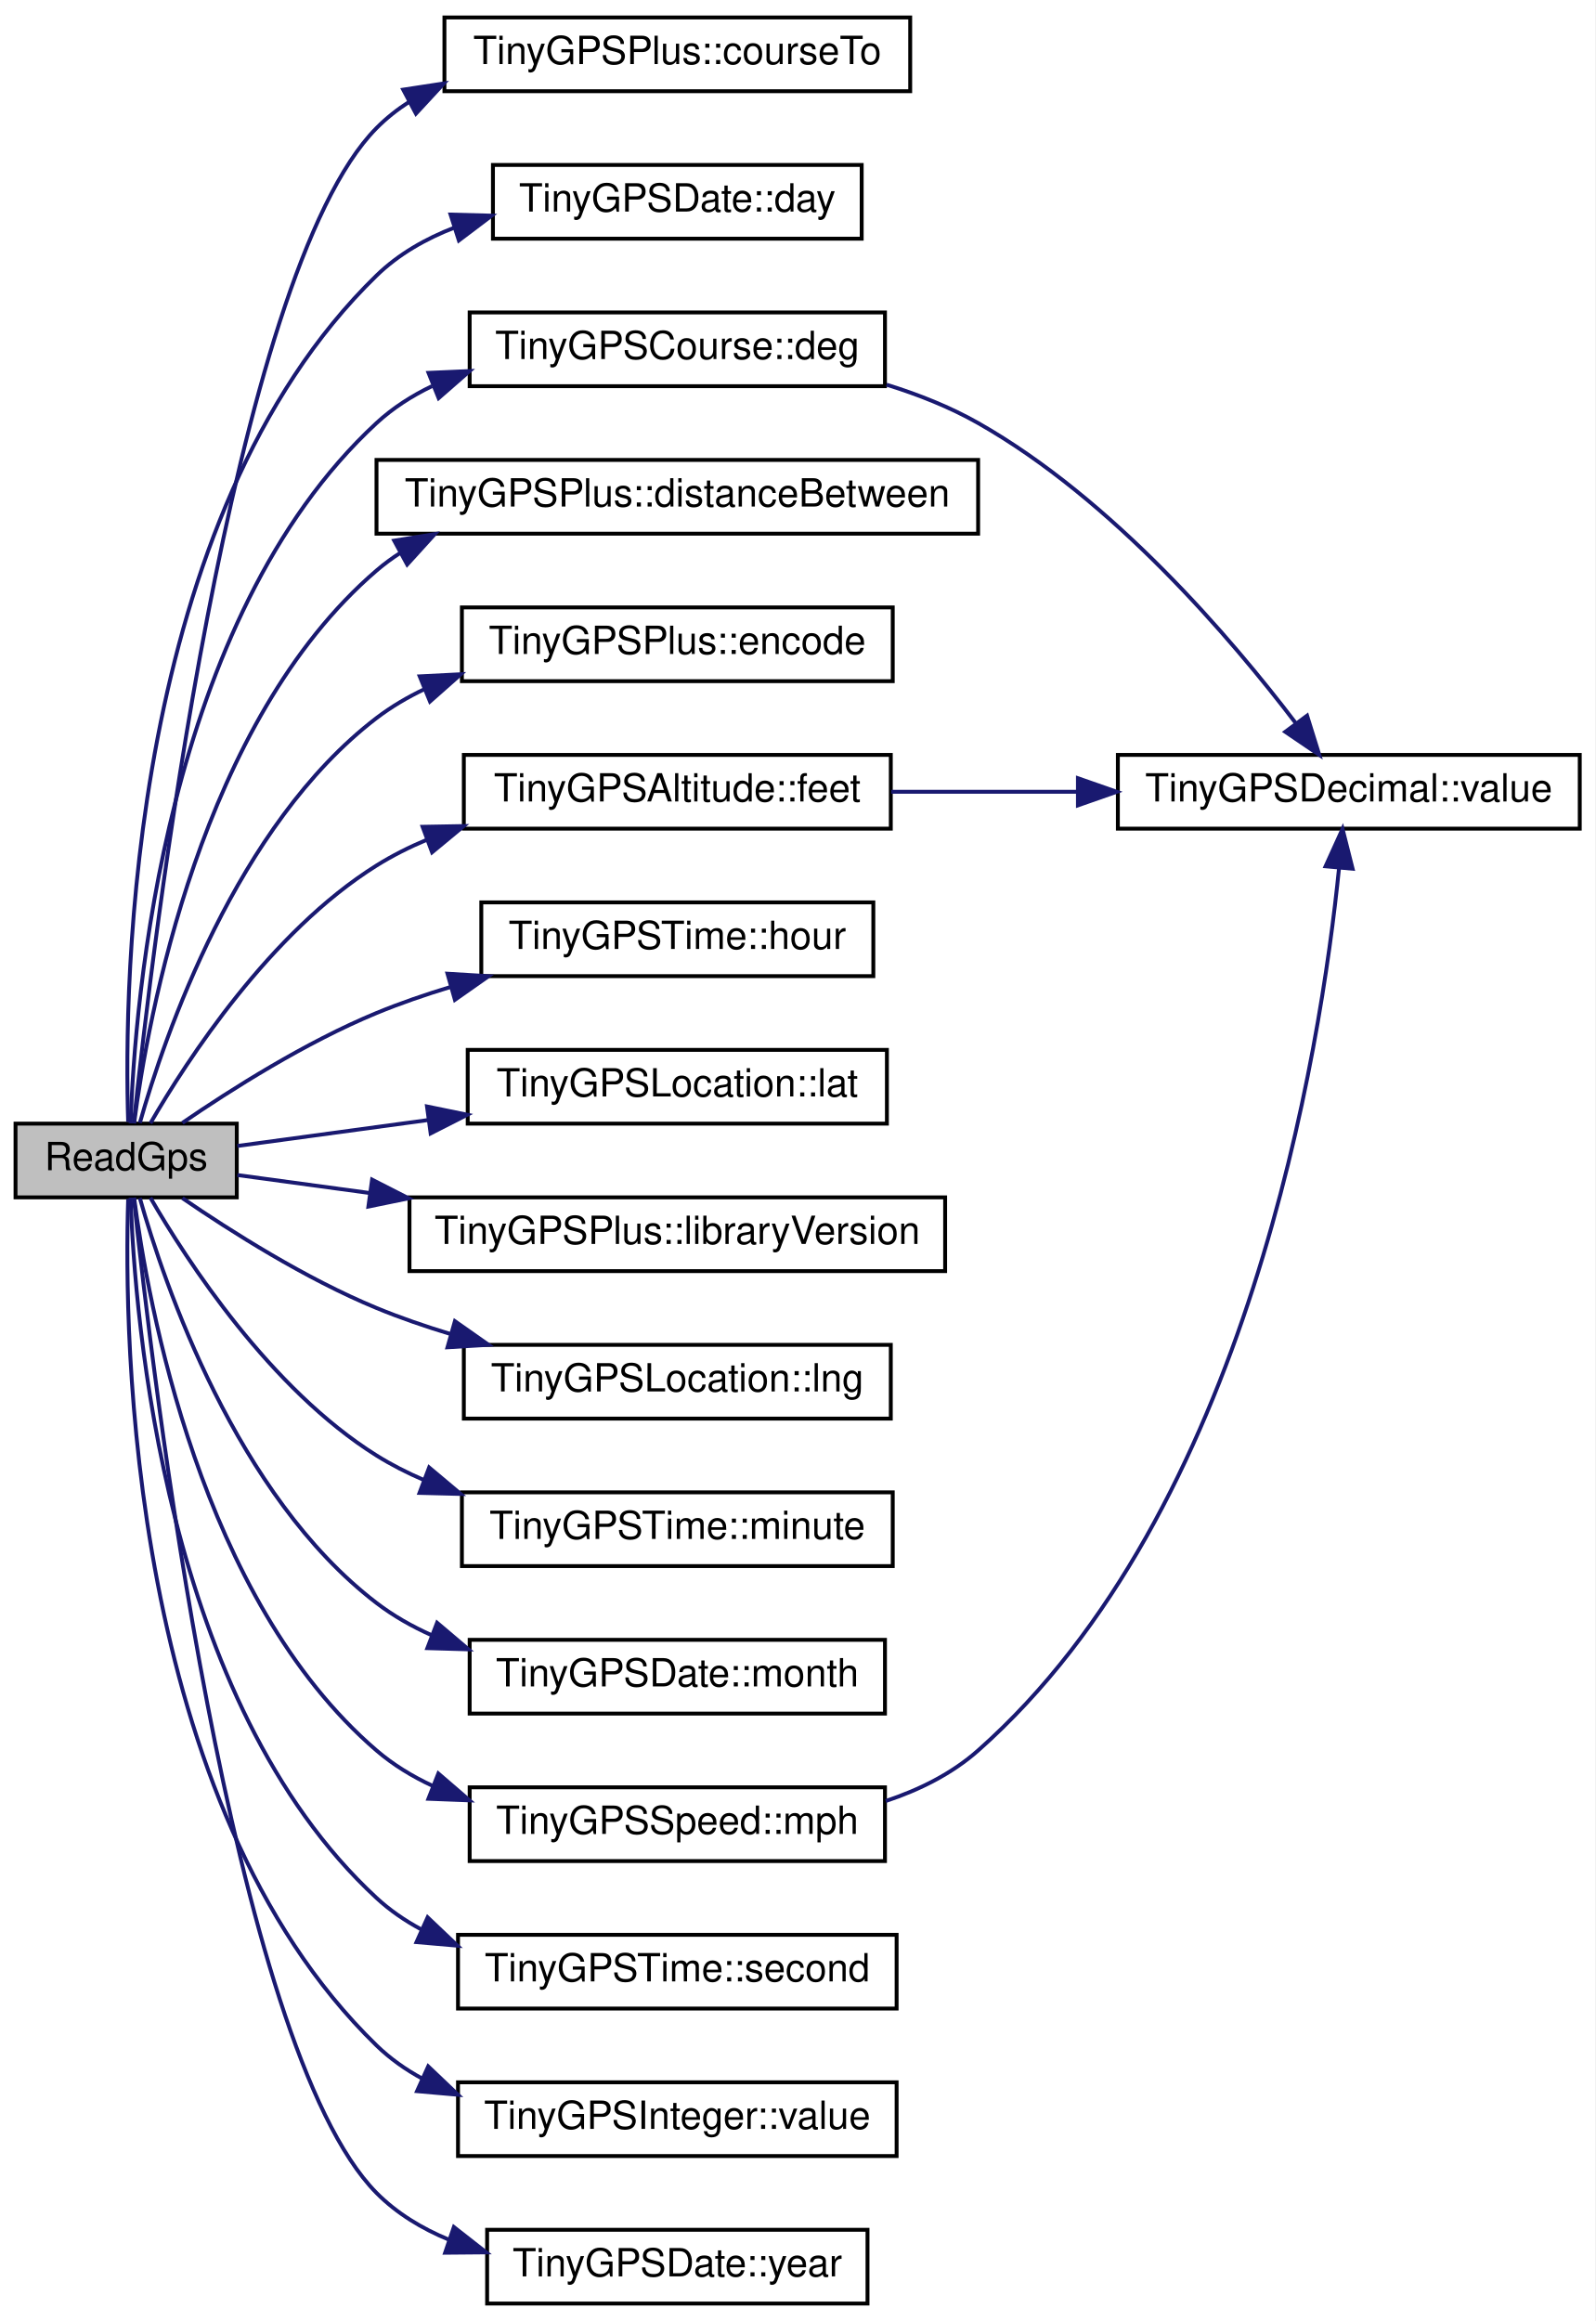
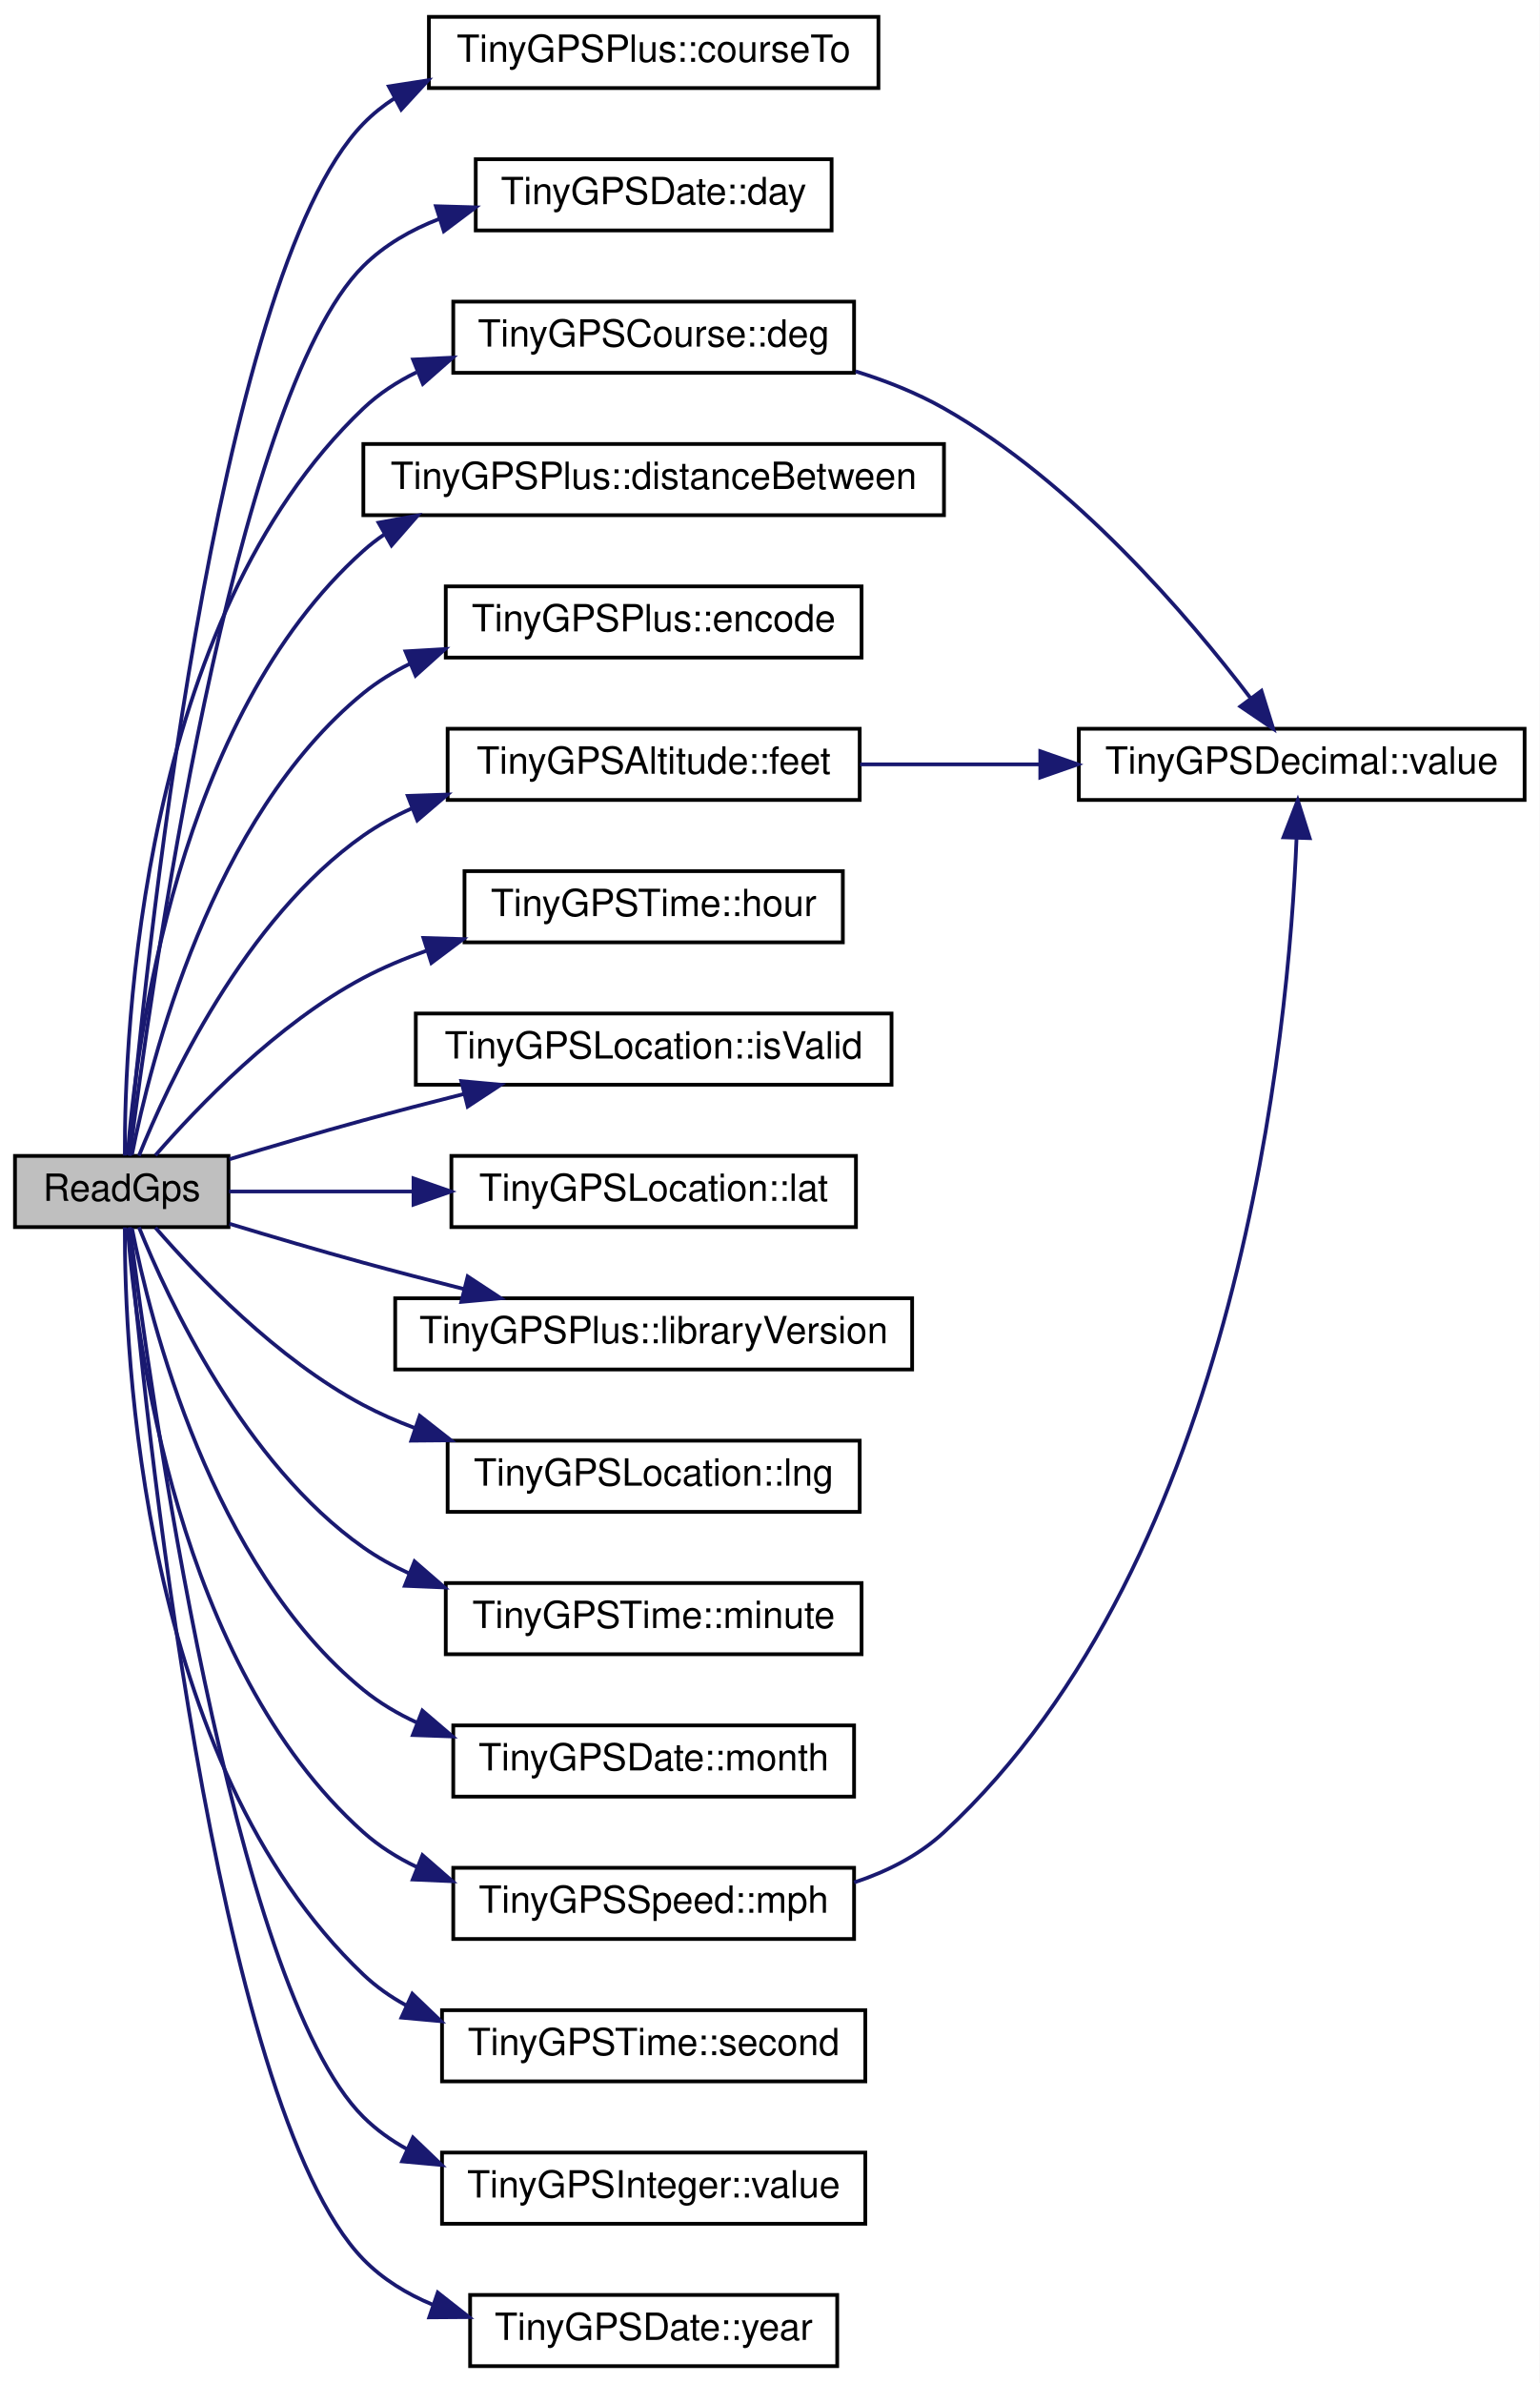
- <svg xmlns="http://www.w3.org/2000/svg" xmlns:xlink="http://www.w3.org/1999/xlink" width="411pt" height="598pt" viewBox="0.00 0.00 411.00 598.00">
-   <g id="graph0" class="graph" transform="scale(1 1) rotate(0) translate(4 594)">
-     <polygon fill="white" stroke="transparent" points="-4,4 -4,-594 407,-594 407,4 -4,4" />
+ <svg xmlns="http://www.w3.org/2000/svg" xmlns:xlink="http://www.w3.org/1999/xlink" width="411pt" height="636pt" viewBox="0.00 0.00 411.00 636.00">
+   <g id="graph0" class="graph" transform="scale(1 1) rotate(0) translate(4 632)">
+     <polygon fill="white" stroke="transparent" points="-4,4 -4,-632 407,-632 407,4 -4,4" />
    <g id="node1" class="node">
      <g id="a_node1">
        <a xlink:title=" ">
-           <polygon fill="#bfbfbf" stroke="black" points="0,-285.5 0,-304.5 57,-304.5 57,-285.5 0,-285.5" />
-           <text text-anchor="middle" x="28.5" y="-292.5" font-family="Helvetica,sans-Serif" font-size="10.00">ReadGps</text>
+           <polygon fill="#bfbfbf" stroke="black" points="0,-304.5 0,-323.5 57,-323.5 57,-304.5 0,-304.5" />
+           <text text-anchor="middle" x="28.5" y="-311.5" font-family="Helvetica,sans-Serif" font-size="10.00">ReadGps</text>
        </a>
      </g>
    </g>
    <g id="node2" class="node">
      <g id="a_node2">
        <a xlink:href="class_tiny_g_p_s_plus.html#af338c18ccf58a47659be1ffc8259541d" target="_top" xlink:title=" ">
-           <polygon fill="white" stroke="black" points="110.5,-570.5 110.5,-589.5 230.5,-589.5 230.5,-570.5 110.5,-570.5" />
-           <text text-anchor="middle" x="170.5" y="-577.5" font-family="Helvetica,sans-Serif" font-size="10.00">TinyGPSPlus::courseTo</text>
+           <polygon fill="white" stroke="black" points="110.5,-608.5 110.5,-627.5 230.5,-627.5 230.5,-608.5 110.5,-608.5" />
+           <text text-anchor="middle" x="170.5" y="-615.5" font-family="Helvetica,sans-Serif" font-size="10.00">TinyGPSPlus::courseTo</text>
        </a>
      </g>
    </g>
    <g id="edge1" class="edge">
-       <path fill="none" stroke="midnightblue" d="M30.47,-304.66C35.03,-347.9 55.57,-523.23 93,-561 95.53,-563.56 98.35,-565.79 101.37,-567.73" />
-       <polygon fill="midnightblue" stroke="midnightblue" points="99.88,-570.9 110.35,-572.5 103.16,-564.72 99.88,-570.9" />
+       <path fill="none" stroke="midnightblue" d="M30.32,-323.73C34.3,-368.96 53.17,-558.19 93,-599 95.51,-601.58 98.32,-603.82 101.33,-605.78" />
+       <polygon fill="midnightblue" stroke="midnightblue" points="99.81,-608.94 110.28,-610.57 103.11,-602.77 99.81,-608.94" />
    </g>
    <g id="node3" class="node">
      <g id="a_node3">
        <a xlink:href="struct_tiny_g_p_s_date.html#ae8cc5f80c49e328f792d168a44062000" target="_top" xlink:title=" ">
-           <polygon fill="white" stroke="black" points="123,-532.5 123,-551.5 218,-551.5 218,-532.5 123,-532.5" />
-           <text text-anchor="middle" x="170.5" y="-539.5" font-family="Helvetica,sans-Serif" font-size="10.00">TinyGPSDate::day</text>
+           <polygon fill="white" stroke="black" points="123,-570.5 123,-589.5 218,-589.5 218,-570.5 123,-570.5" />
+           <text text-anchor="middle" x="170.5" y="-577.5" font-family="Helvetica,sans-Serif" font-size="10.00">TinyGPSDate::day</text>
        </a>
      </g>
    </g>
    <g id="edge2" class="edge">
-       <path fill="none" stroke="midnightblue" d="M29.02,-304.93C27.89,-340.24 29.07,-460.85 93,-523 98.66,-528.5 105.65,-532.49 113.08,-535.36" />
-       <polygon fill="midnightblue" stroke="midnightblue" points="112.08,-538.72 122.67,-538.44 114.22,-532.05 112.08,-538.72" />
+       <path fill="none" stroke="midnightblue" d="M30.65,-323.52C35.78,-364.61 57.95,-526.23 93,-561 98.67,-566.62 105.73,-570.67 113.25,-573.57" />
+       <polygon fill="midnightblue" stroke="midnightblue" points="112.37,-576.96 122.96,-576.66 114.49,-570.29 112.37,-576.96" />
    </g>
    <g id="node4" class="node">
      <g id="a_node4">
        <a xlink:href="struct_tiny_g_p_s_course.html#a76dc8ae6c2fe5ead9b44c8d53a3272ca" target="_top" xlink:title=" ">
-           <polygon fill="white" stroke="black" points="117,-494.5 117,-513.5 224,-513.5 224,-494.5 117,-494.5" />
-           <text text-anchor="middle" x="170.5" y="-501.5" font-family="Helvetica,sans-Serif" font-size="10.00">TinyGPSCourse::deg</text>
+           <polygon fill="white" stroke="black" points="117,-532.5 117,-551.5 224,-551.5 224,-532.5 117,-532.5" />
+           <text text-anchor="middle" x="170.5" y="-539.5" font-family="Helvetica,sans-Serif" font-size="10.00">TinyGPSCourse::deg</text>
        </a>
      </g>
    </g>
    <g id="edge3" class="edge">
-       <path fill="none" stroke="midnightblue" d="M29.65,-304.59C30.69,-335.66 38.33,-434.49 93,-485 97.21,-488.89 102.09,-492.01 107.31,-494.52" />
-       <polygon fill="midnightblue" stroke="midnightblue" points="106.4,-497.93 116.99,-498.4 109.01,-491.43 106.4,-497.93" />
+       <path fill="none" stroke="midnightblue" d="M29.32,-323.58C29.23,-356.58 33.61,-466.59 93,-523 97.16,-526.95 102,-530.11 107.19,-532.64" />
+       <polygon fill="midnightblue" stroke="midnightblue" points="106.27,-536.04 116.85,-536.55 108.89,-529.55 106.27,-536.04" />
    </g>
    <g id="node6" class="node">
      <g id="a_node6">
        <a xlink:href="class_tiny_g_p_s_plus.html#ace607cf3a6d49628e44eae1232237138" target="_top" xlink:title=" ">
-           <polygon fill="white" stroke="black" points="93,-456.5 93,-475.5 248,-475.5 248,-456.5 93,-456.5" />
-           <text text-anchor="middle" x="170.5" y="-463.5" font-family="Helvetica,sans-Serif" font-size="10.00">TinyGPSPlus::distanceBetween</text>
+           <polygon fill="white" stroke="black" points="93,-494.5 93,-513.5 248,-513.5 248,-494.5 93,-494.5" />
+           <text text-anchor="middle" x="170.5" y="-501.5" font-family="Helvetica,sans-Serif" font-size="10.00">TinyGPSPlus::distanceBetween</text>
        </a>
      </g>
    </g>
    <g id="edge5" class="edge">
-       <path fill="none" stroke="midnightblue" d="M30.55,-304.55C34.02,-331.4 47.64,-408.07 93,-447 94.95,-448.68 97.03,-450.21 99.21,-451.61" />
-       <polygon fill="midnightblue" stroke="midnightblue" points="97.56,-454.7 108.02,-456.39 100.9,-448.55 97.56,-454.7" />
+       <path fill="none" stroke="midnightblue" d="M30.08,-323.87C32.35,-353.18 43.18,-440.47 93,-485 94.74,-486.56 96.59,-487.99 98.52,-489.31" />
+       <polygon fill="midnightblue" stroke="midnightblue" points="97.06,-492.5 107.49,-494.4 100.52,-486.42 97.06,-492.5" />
    </g>
    <g id="node7" class="node">
      <g id="a_node7">
        <a xlink:href="class_tiny_g_p_s_plus.html#ad7b78320b7e4967df17c6a27008a5154" target="_top" xlink:title=" ">
-           <polygon fill="white" stroke="black" points="115,-418.5 115,-437.5 226,-437.5 226,-418.5 115,-418.5" />
-           <text text-anchor="middle" x="170.5" y="-425.5" font-family="Helvetica,sans-Serif" font-size="10.00">TinyGPSPlus::encode</text>
+           <polygon fill="white" stroke="black" points="115,-456.5 115,-475.5 226,-475.5 226,-456.5 115,-456.5" />
+           <text text-anchor="middle" x="170.5" y="-463.5" font-family="Helvetica,sans-Serif" font-size="10.00">TinyGPSPlus::encode</text>
        </a>
      </g>
    </g>
    <g id="edge6" class="edge">
-       <path fill="none" stroke="midnightblue" d="M32.03,-304.69C38.31,-326.83 56.83,-381.33 93,-409 96.81,-411.91 101.01,-414.38 105.42,-416.48" />
-       <polygon fill="midnightblue" stroke="midnightblue" points="104.13,-419.74 114.71,-420.28 106.78,-413.26 104.13,-419.74" />
+       <path fill="none" stroke="midnightblue" d="M31.22,-323.78C36.09,-348.5 52.36,-413.84 93,-447 96.78,-450.08 100.98,-452.67 105.43,-454.85" />
+       <polygon fill="midnightblue" stroke="midnightblue" points="104.25,-458.15 114.82,-458.77 106.94,-451.69 104.25,-458.15" />
    </g>
    <g id="node8" class="node">
      <g id="a_node8">
        <a xlink:href="struct_tiny_g_p_s_altitude.html#ac782babc0c485d47e6f57384e88b8cc8" target="_top" xlink:title=" ">
-           <polygon fill="white" stroke="black" points="115.5,-380.5 115.5,-399.5 225.5,-399.5 225.5,-380.5 115.5,-380.5" />
-           <text text-anchor="middle" x="170.5" y="-387.5" font-family="Helvetica,sans-Serif" font-size="10.00">TinyGPSAltitude::feet</text>
+           <polygon fill="white" stroke="black" points="115.5,-418.5 115.5,-437.5 225.5,-437.5 225.5,-418.5 115.5,-418.5" />
+           <text text-anchor="middle" x="170.5" y="-425.5" font-family="Helvetica,sans-Serif" font-size="10.00">TinyGPSAltitude::feet</text>
        </a>
      </g>
    </g>
    <g id="edge7" class="edge">
-       <path fill="none" stroke="midnightblue" d="M34.76,-304.61C44.2,-320.9 65.6,-353.85 93,-371 97.06,-373.54 101.45,-375.75 105.99,-377.65" />
-       <polygon fill="midnightblue" stroke="midnightblue" points="104.88,-380.98 115.48,-381.17 107.32,-374.41 104.88,-380.98" />
+       <path fill="none" stroke="midnightblue" d="M33.09,-323.53C40.86,-342.83 61.19,-386.65 93,-409 96.99,-411.8 101.35,-414.19 105.9,-416.23" />
+       <polygon fill="midnightblue" stroke="midnightblue" points="104.86,-419.58 115.45,-419.94 107.4,-413.06 104.86,-419.58" />
    </g>
    <g id="node9" class="node">
      <g id="a_node9">
        <a xlink:href="struct_tiny_g_p_s_time.html#a37fdb629b6ed0e31134214c7d07df2b1" target="_top" xlink:title=" ">
-           <polygon fill="white" stroke="black" points="120,-342.5 120,-361.5 221,-361.5 221,-342.5 120,-342.5" />
-           <text text-anchor="middle" x="170.5" y="-349.5" font-family="Helvetica,sans-Serif" font-size="10.00">TinyGPSTime::hour</text>
+           <polygon fill="white" stroke="black" points="120,-380.5 120,-399.5 221,-399.5 221,-380.5 120,-380.5" />
+           <text text-anchor="middle" x="170.5" y="-387.5" font-family="Helvetica,sans-Serif" font-size="10.00">TinyGPSTime::hour</text>
        </a>
      </g>
    </g>
    <g id="edge9" class="edge">
-       <path fill="none" stroke="midnightblue" d="M43,-304.7C55.45,-313.23 74.71,-325.45 93,-333 99.12,-335.53 105.66,-337.77 112.24,-339.76" />
-       <polygon fill="midnightblue" stroke="midnightblue" points="111.29,-343.13 121.87,-342.49 113.2,-336.4 111.29,-343.13" />
+       <path fill="none" stroke="midnightblue" d="M37.48,-323.64C48.59,-336.43 69.96,-358.79 93,-371 98.27,-373.79 103.96,-376.18 109.77,-378.23" />
+       <polygon fill="midnightblue" stroke="midnightblue" points="109.04,-381.67 119.63,-381.36 111.16,-375 109.04,-381.67" />
    </g>
    <g id="node10" class="node">
      <g id="a_node10">
+         <a xlink:href="struct_tiny_g_p_s_location.html#aa5182c29798506eb727058d884f20633" target="_top" xlink:title=" ">
+           <polygon fill="white" stroke="black" points="107,-342.5 107,-361.5 234,-361.5 234,-342.5 107,-342.5" />
+           <text text-anchor="middle" x="170.5" y="-349.5" font-family="Helvetica,sans-Serif" font-size="10.00">TinyGPSLocation::isValid</text>
+         </a>
+       </g>
+     </g>
+     <g id="edge10" class="edge">
+       <path fill="none" stroke="midnightblue" d="M57.24,-322.61C68.33,-325.97 81.23,-329.78 93,-333 101.63,-335.36 110.84,-337.76 119.78,-340.01" />
+       <polygon fill="midnightblue" stroke="midnightblue" points="119.15,-343.46 129.7,-342.49 120.85,-336.67 119.15,-343.46" />
+     </g>
+     <g id="node11" class="node">
+       <g id="a_node11">
        <a xlink:href="struct_tiny_g_p_s_location.html#a86c3acea4f317b427eebb667e4d05a49" target="_top" xlink:title=" ">
          <polygon fill="white" stroke="black" points="116.5,-304.5 116.5,-323.5 224.5,-323.5 224.5,-304.5 116.5,-304.5" />
          <text text-anchor="middle" x="170.5" y="-311.5" font-family="Helvetica,sans-Serif" font-size="10.00">TinyGPSLocation::lat</text>
        </a>
      </g>
    </g>
-     <g id="edge10" class="edge">
-       <path fill="none" stroke="midnightblue" d="M57.16,-298.75C71.28,-300.67 89.09,-303.09 106.33,-305.43" />
-       <polygon fill="midnightblue" stroke="midnightblue" points="106.01,-308.92 116.39,-306.79 106.95,-301.98 106.01,-308.92" />
-     </g>
-     <g id="node11" class="node">
-       <g id="a_node11">
+     <g id="edge11" class="edge">
+       <path fill="none" stroke="midnightblue" d="M57.16,-314C71.28,-314 89.09,-314 106.33,-314" />
+       <polygon fill="midnightblue" stroke="midnightblue" points="106.39,-317.5 116.39,-314 106.39,-310.5 106.39,-317.5" />
+     </g>
+     <g id="node12" class="node">
+       <g id="a_node12">
        <a xlink:href="class_tiny_g_p_s_plus.html#a1ec39648e1c80c59f4fded642fdb88ae" target="_top" xlink:title=" ">
          <polygon fill="white" stroke="black" points="101.5,-266.5 101.5,-285.5 239.5,-285.5 239.5,-266.5 101.5,-266.5" />
          <text text-anchor="middle" x="170.5" y="-273.5" font-family="Helvetica,sans-Serif" font-size="10.00">TinyGPSPlus::libraryVersion</text>
        </a>
      </g>
    </g>
-     <g id="edge11" class="edge">
-       <path fill="none" stroke="midnightblue" d="M57.16,-291.25C67.12,-289.89 78.91,-288.29 91.05,-286.65" />
-       <polygon fill="midnightblue" stroke="midnightblue" points="91.86,-290.07 101.29,-285.26 90.91,-283.13 91.86,-290.07" />
-     </g>
-     <g id="node12" class="node">
-       <g id="a_node12">
+     <g id="edge12" class="edge">
+       <path fill="none" stroke="midnightblue" d="M57.24,-305.39C68.33,-302.03 81.23,-298.22 93,-295 101.63,-292.64 110.84,-290.24 119.78,-287.99" />
+       <polygon fill="midnightblue" stroke="midnightblue" points="120.85,-291.33 129.7,-285.51 119.15,-284.54 120.85,-291.33" />
+     </g>
+     <g id="node13" class="node">
+       <g id="a_node13">
        <a xlink:href="struct_tiny_g_p_s_location.html#a544e9009a5580b2fd5466821a5e5b782" target="_top" xlink:title=" ">
          <polygon fill="white" stroke="black" points="115.5,-228.5 115.5,-247.5 225.5,-247.5 225.5,-228.5 115.5,-228.5" />
          <text text-anchor="middle" x="170.5" y="-235.5" font-family="Helvetica,sans-Serif" font-size="10.00">TinyGPSLocation::lng</text>
        </a>
      </g>
    </g>
-     <g id="edge12" class="edge">
-       <path fill="none" stroke="midnightblue" d="M43,-285.3C55.45,-276.77 74.71,-264.55 93,-257 99.12,-254.47 105.66,-252.23 112.24,-250.24" />
-       <polygon fill="midnightblue" stroke="midnightblue" points="113.2,-253.6 121.87,-247.51 111.29,-246.87 113.2,-253.6" />
-     </g>
-     <g id="node13" class="node">
-       <g id="a_node13">
+     <g id="edge13" class="edge">
+       <path fill="none" stroke="midnightblue" d="M37.48,-304.36C48.59,-291.57 69.96,-269.21 93,-257 97.31,-254.72 101.9,-252.7 106.61,-250.92" />
+       <polygon fill="midnightblue" stroke="midnightblue" points="108.05,-254.13 116.39,-247.59 105.8,-247.5 108.05,-254.13" />
+     </g>
+     <g id="node14" class="node">
+       <g id="a_node14">
        <a xlink:href="struct_tiny_g_p_s_time.html#aef83c20c14d404219299da2d7e35cdce" target="_top" xlink:title=" ">
          <polygon fill="white" stroke="black" points="115,-190.5 115,-209.5 226,-209.5 226,-190.5 115,-190.5" />
          <text text-anchor="middle" x="170.5" y="-197.5" font-family="Helvetica,sans-Serif" font-size="10.00">TinyGPSTime::minute</text>
        </a>
      </g>
    </g>
-     <g id="edge13" class="edge">
-       <path fill="none" stroke="midnightblue" d="M34.76,-285.39C44.2,-269.1 65.6,-236.15 93,-219 96.82,-216.61 100.93,-214.52 105.18,-212.69" />
-       <polygon fill="midnightblue" stroke="midnightblue" points="106.56,-215.91 114.68,-209.09 104.08,-209.36 106.56,-215.91" />
-     </g>
-     <g id="node14" class="node">
-       <g id="a_node14">
+     <g id="edge14" class="edge">
+       <path fill="none" stroke="midnightblue" d="M33.09,-304.47C40.86,-285.17 61.19,-241.35 93,-219 96.75,-216.36 100.84,-214.09 105.1,-212.13" />
+       <polygon fill="midnightblue" stroke="midnightblue" points="106.66,-215.28 114.66,-208.33 104.07,-208.77 106.66,-215.28" />
+     </g>
+     <g id="node15" class="node">
+       <g id="a_node15">
        <a xlink:href="struct_tiny_g_p_s_date.html#a6f3c5b4e72ef28b010f94ac9016315f3" target="_top" xlink:title=" ">
          <polygon fill="white" stroke="black" points="117,-152.5 117,-171.5 224,-171.5 224,-152.5 117,-152.5" />
          <text text-anchor="middle" x="170.5" y="-159.5" font-family="Helvetica,sans-Serif" font-size="10.00">TinyGPSDate::month</text>
        </a>
      </g>
    </g>
-     <g id="edge14" class="edge">
-       <path fill="none" stroke="midnightblue" d="M32.03,-285.31C38.31,-263.17 56.83,-208.67 93,-181 97.35,-177.67 102.2,-174.92 107.3,-172.65" />
-       <polygon fill="midnightblue" stroke="midnightblue" points="108.61,-175.9 116.69,-169.05 106.1,-169.36 108.61,-175.9" />
-     </g>
-     <g id="node15" class="node">
-       <g id="a_node15">
+     <g id="edge15" class="edge">
+       <path fill="none" stroke="midnightblue" d="M31.22,-304.22C36.09,-279.5 52.36,-214.16 93,-181 97.31,-177.49 102.17,-174.61 107.31,-172.25" />
+       <polygon fill="midnightblue" stroke="midnightblue" points="108.75,-175.45 116.8,-168.56 106.21,-168.93 108.75,-175.45" />
+     </g>
+     <g id="node16" class="node">
+       <g id="a_node16">
        <a xlink:href="struct_tiny_g_p_s_speed.html#a1809120167961ea9a85e860a964b1c6e" target="_top" xlink:title=" ">
          <polygon fill="white" stroke="black" points="117,-114.5 117,-133.5 224,-133.5 224,-114.5 117,-114.5" />
          <text text-anchor="middle" x="170.5" y="-121.5" font-family="Helvetica,sans-Serif" font-size="10.00">TinyGPSSpeed::mph</text>
        </a>
      </g>
    </g>
-     <g id="edge15" class="edge">
-       <path fill="none" stroke="midnightblue" d="M30.55,-285.45C34.02,-258.6 47.64,-181.93 93,-143 97.28,-139.32 102.17,-136.34 107.36,-133.92" />
-       <polygon fill="midnightblue" stroke="midnightblue" points="108.93,-137.06 116.96,-130.14 106.37,-130.55 108.93,-137.06" />
-     </g>
-     <g id="node16" class="node">
-       <g id="a_node16">
+     <g id="edge16" class="edge">
+       <path fill="none" stroke="midnightblue" d="M30.08,-304.13C32.35,-274.82 43.18,-187.53 93,-143 97.21,-139.24 102.05,-136.2 107.2,-133.74" />
+       <polygon fill="midnightblue" stroke="midnightblue" points="108.78,-136.88 116.76,-129.92 106.18,-130.38 108.78,-136.88" />
+     </g>
+     <g id="node17" class="node">
+       <g id="a_node17">
        <a xlink:href="struct_tiny_g_p_s_time.html#a729cab36ced07eb5607503663fbe33e8" target="_top" xlink:title=" ">
          <polygon fill="white" stroke="black" points="114,-76.5 114,-95.5 227,-95.5 227,-76.5 114,-76.5" />
          <text text-anchor="middle" x="170.5" y="-83.5" font-family="Helvetica,sans-Serif" font-size="10.00">TinyGPSTime::second</text>
        </a>
      </g>
    </g>
-     <g id="edge17" class="edge">
-       <path fill="none" stroke="midnightblue" d="M29.65,-285.41C30.69,-254.34 38.33,-155.51 93,-105 96.43,-101.83 100.3,-99.17 104.44,-96.94" />
-       <polygon fill="midnightblue" stroke="midnightblue" points="106.17,-100 113.85,-92.7 103.3,-93.62 106.17,-100" />
-     </g>
-     <g id="node17" class="node">
-       <g id="a_node17">
+     <g id="edge18" class="edge">
+       <path fill="none" stroke="midnightblue" d="M29.32,-304.42C29.23,-271.42 33.61,-161.41 93,-105 96.38,-101.79 100.23,-99.09 104.34,-96.83" />
+       <polygon fill="midnightblue" stroke="midnightblue" points="106.07,-99.89 113.72,-92.56 103.17,-93.52 106.07,-99.89" />
+     </g>
+     <g id="node18" class="node">
+       <g id="a_node18">
        <a xlink:href="struct_tiny_g_p_s_integer.html#a67de7e76d61dbd25eb32f701d8ce867b" target="_top" xlink:title=" ">
          <polygon fill="white" stroke="black" points="114,-38.5 114,-57.5 227,-57.5 227,-38.5 114,-38.5" />
          <text text-anchor="middle" x="170.5" y="-45.5" font-family="Helvetica,sans-Serif" font-size="10.00">TinyGPSInteger::value</text>
        </a>
      </g>
    </g>
-     <g id="edge18" class="edge">
-       <path fill="none" stroke="midnightblue" d="M29.02,-285.07C27.89,-249.76 29.07,-129.15 93,-67 96.5,-63.6 100.5,-60.78 104.8,-58.44" />
-       <polygon fill="midnightblue" stroke="midnightblue" points="106.32,-61.6 113.99,-54.29 103.44,-55.22 106.32,-61.6" />
-     </g>
-     <g id="node18" class="node">
-       <g id="a_node18">
+     <g id="edge19" class="edge">
+       <path fill="none" stroke="midnightblue" d="M30.65,-304.48C35.78,-263.39 57.95,-101.77 93,-67 96.46,-63.57 100.44,-60.72 104.73,-58.37" />
+       <polygon fill="midnightblue" stroke="midnightblue" points="106.24,-61.52 113.89,-54.19 103.34,-55.15 106.24,-61.52" />
+     </g>
+     <g id="node19" class="node">
+       <g id="a_node19">
        <a xlink:href="struct_tiny_g_p_s_date.html#ae2cc914fec377b429d99f01204f50d60" target="_top" xlink:title=" ">
          <polygon fill="white" stroke="black" points="121.5,-0.5 121.5,-19.5 219.5,-19.5 219.5,-0.5 121.5,-0.5" />
          <text text-anchor="middle" x="170.5" y="-7.5" font-family="Helvetica,sans-Serif" font-size="10.00">TinyGPSDate::year</text>
        </a>
      </g>
    </g>
-     <g id="edge19" class="edge">
-       <path fill="none" stroke="midnightblue" d="M30.47,-285.34C35.03,-242.1 55.57,-66.77 93,-29 98.23,-23.72 104.69,-19.83 111.61,-16.97" />
-       <polygon fill="midnightblue" stroke="midnightblue" points="112.93,-20.21 121.27,-13.68 110.68,-13.59 112.93,-20.21" />
+     <g id="edge20" class="edge">
+       <path fill="none" stroke="midnightblue" d="M30.32,-304.27C34.3,-259.04 53.17,-69.81 93,-29 98.19,-23.68 104.62,-19.76 111.54,-16.89" />
+       <polygon fill="midnightblue" stroke="midnightblue" points="112.86,-20.14 121.19,-13.59 110.59,-13.52 112.86,-20.14" />
    </g>
    <g id="node5" class="node">
      <g id="a_node5">
        <a xlink:href="struct_tiny_g_p_s_decimal.html#ac3ce80976e5d8456e9f211b910a6cb19" target="_top" xlink:title=" ">
-           <polygon fill="white" stroke="black" points="284,-380.5 284,-399.5 403,-399.5 403,-380.5 284,-380.5" />
-           <text text-anchor="middle" x="343.5" y="-387.5" font-family="Helvetica,sans-Serif" font-size="10.00">TinyGPSDecimal::value</text>
+           <polygon fill="white" stroke="black" points="284,-418.5 284,-437.5 403,-437.5 403,-418.5 284,-418.5" />
+           <text text-anchor="middle" x="343.5" y="-425.5" font-family="Helvetica,sans-Serif" font-size="10.00">TinyGPSDecimal::value</text>
        </a>
      </g>
    </g>
    <g id="edge4" class="edge">
-       <path fill="none" stroke="midnightblue" d="M224.4,-494.89C232.59,-492.35 240.74,-489.12 248,-485 282.71,-465.32 313.32,-429.38 329.75,-407.79" />
-       <polygon fill="midnightblue" stroke="midnightblue" points="332.75,-409.62 335.9,-399.5 327.13,-405.45 332.75,-409.62" />
+       <path fill="none" stroke="midnightblue" d="M224.4,-532.89C232.59,-530.35 240.74,-527.12 248,-523 282.71,-503.32 313.32,-467.38 329.75,-445.79" />
+       <polygon fill="midnightblue" stroke="midnightblue" points="332.75,-447.62 335.9,-437.5 327.13,-443.45 332.75,-447.62" />
    </g>
    <g id="edge8" class="edge">
-       <path fill="none" stroke="midnightblue" d="M225.61,-390C240.78,-390 257.48,-390 273.39,-390" />
-       <polygon fill="midnightblue" stroke="midnightblue" points="273.71,-393.5 283.71,-390 273.71,-386.5 273.71,-393.5" />
-     </g>
-     <g id="edge16" class="edge">
-       <path fill="none" stroke="midnightblue" d="M224.19,-129.97C232.88,-132.85 241.24,-137.01 248,-143 317.72,-204.7 336.28,-323.63 340.99,-370.41" />
-       <polygon fill="midnightblue" stroke="midnightblue" points="337.51,-370.8 341.89,-380.44 344.48,-370.17 337.51,-370.8" />
+       <path fill="none" stroke="midnightblue" d="M225.61,-428C240.78,-428 257.48,-428 273.39,-428" />
+       <polygon fill="midnightblue" stroke="midnightblue" points="273.71,-431.5 283.71,-428 273.71,-424.5 273.71,-431.5" />
+     </g>
+     <g id="edge17" class="edge">
+       <path fill="none" stroke="midnightblue" d="M224.02,-129.59C232.83,-132.5 241.27,-136.77 248,-143 326.94,-216.1 340.02,-356.58 342.12,-408.28" />
+       <polygon fill="midnightblue" stroke="midnightblue" points="338.63,-408.53 342.44,-418.41 345.62,-408.31 338.63,-408.53" />
    </g>
  </g>
</svg>
